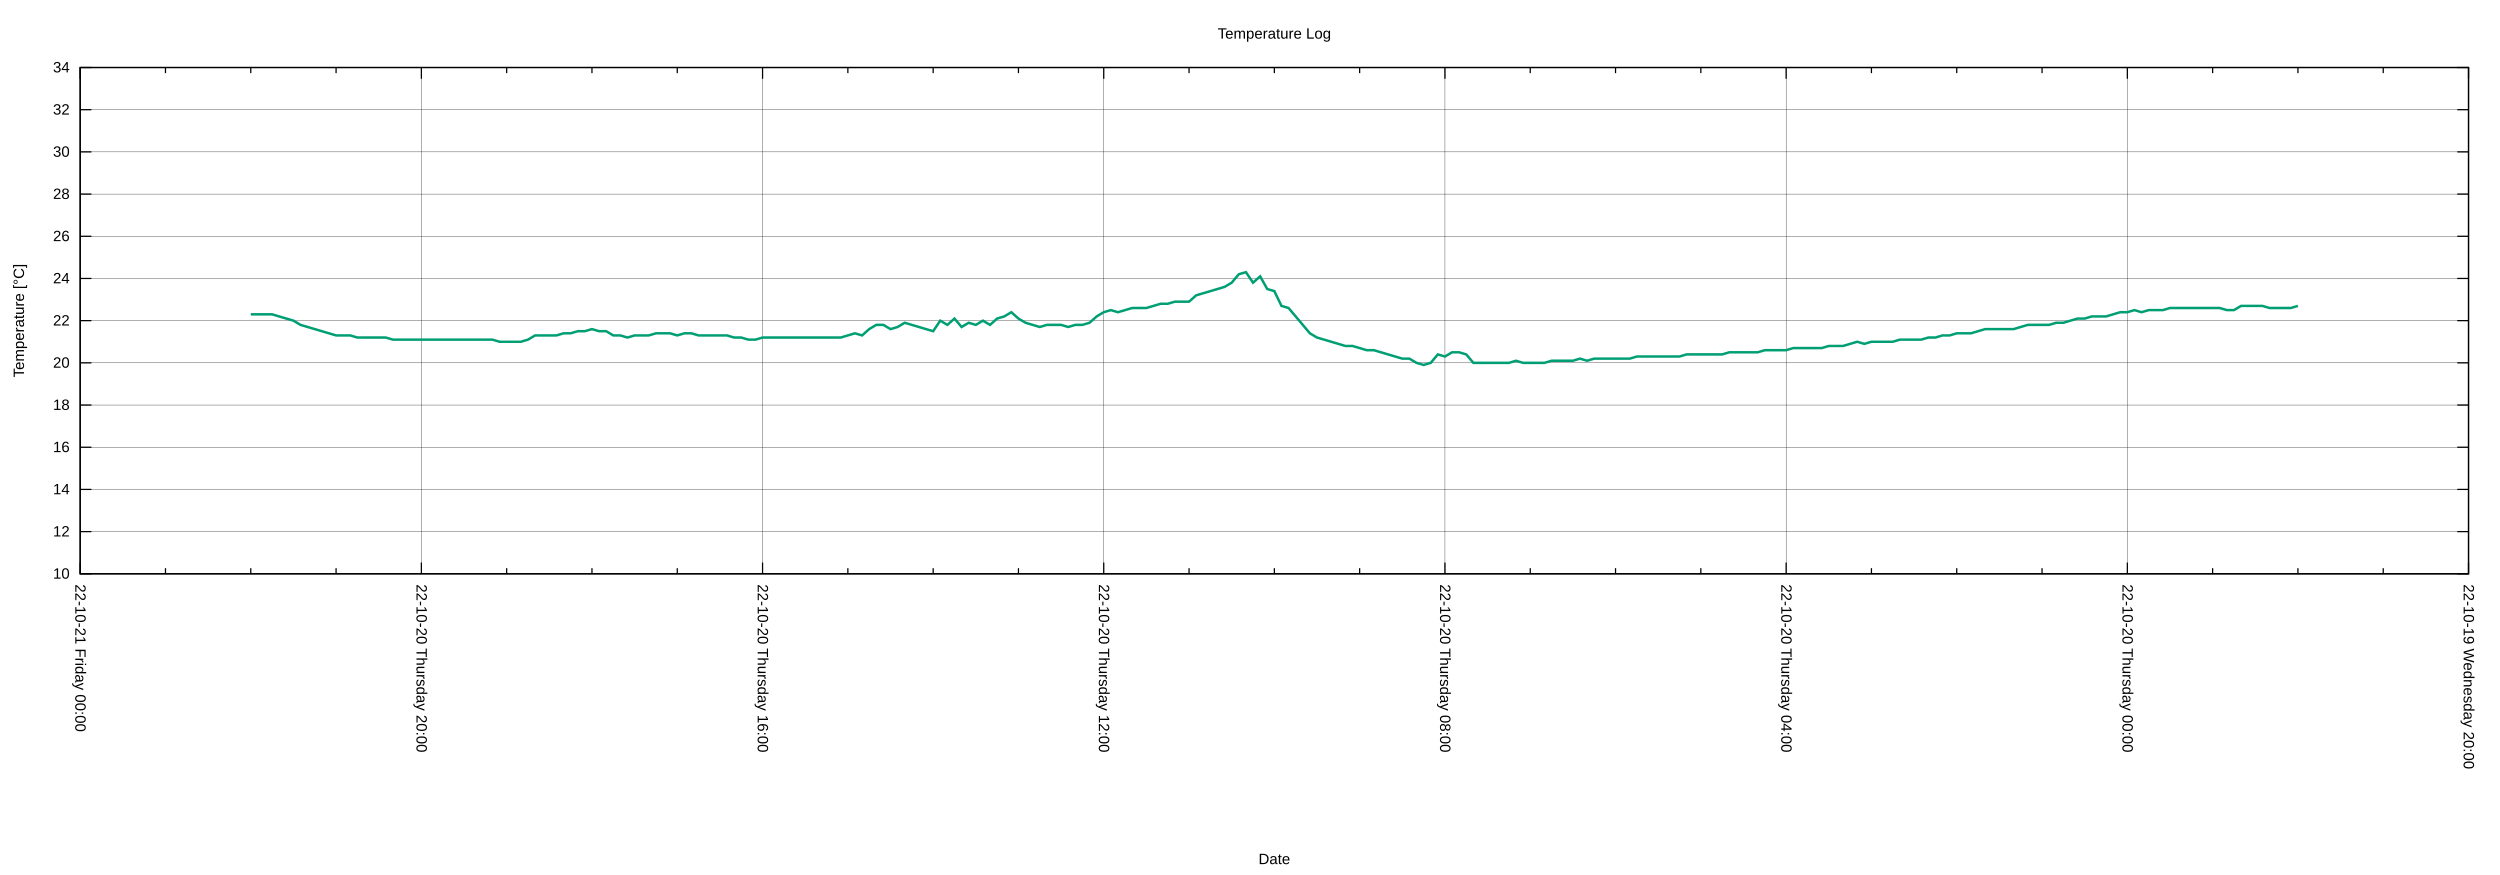
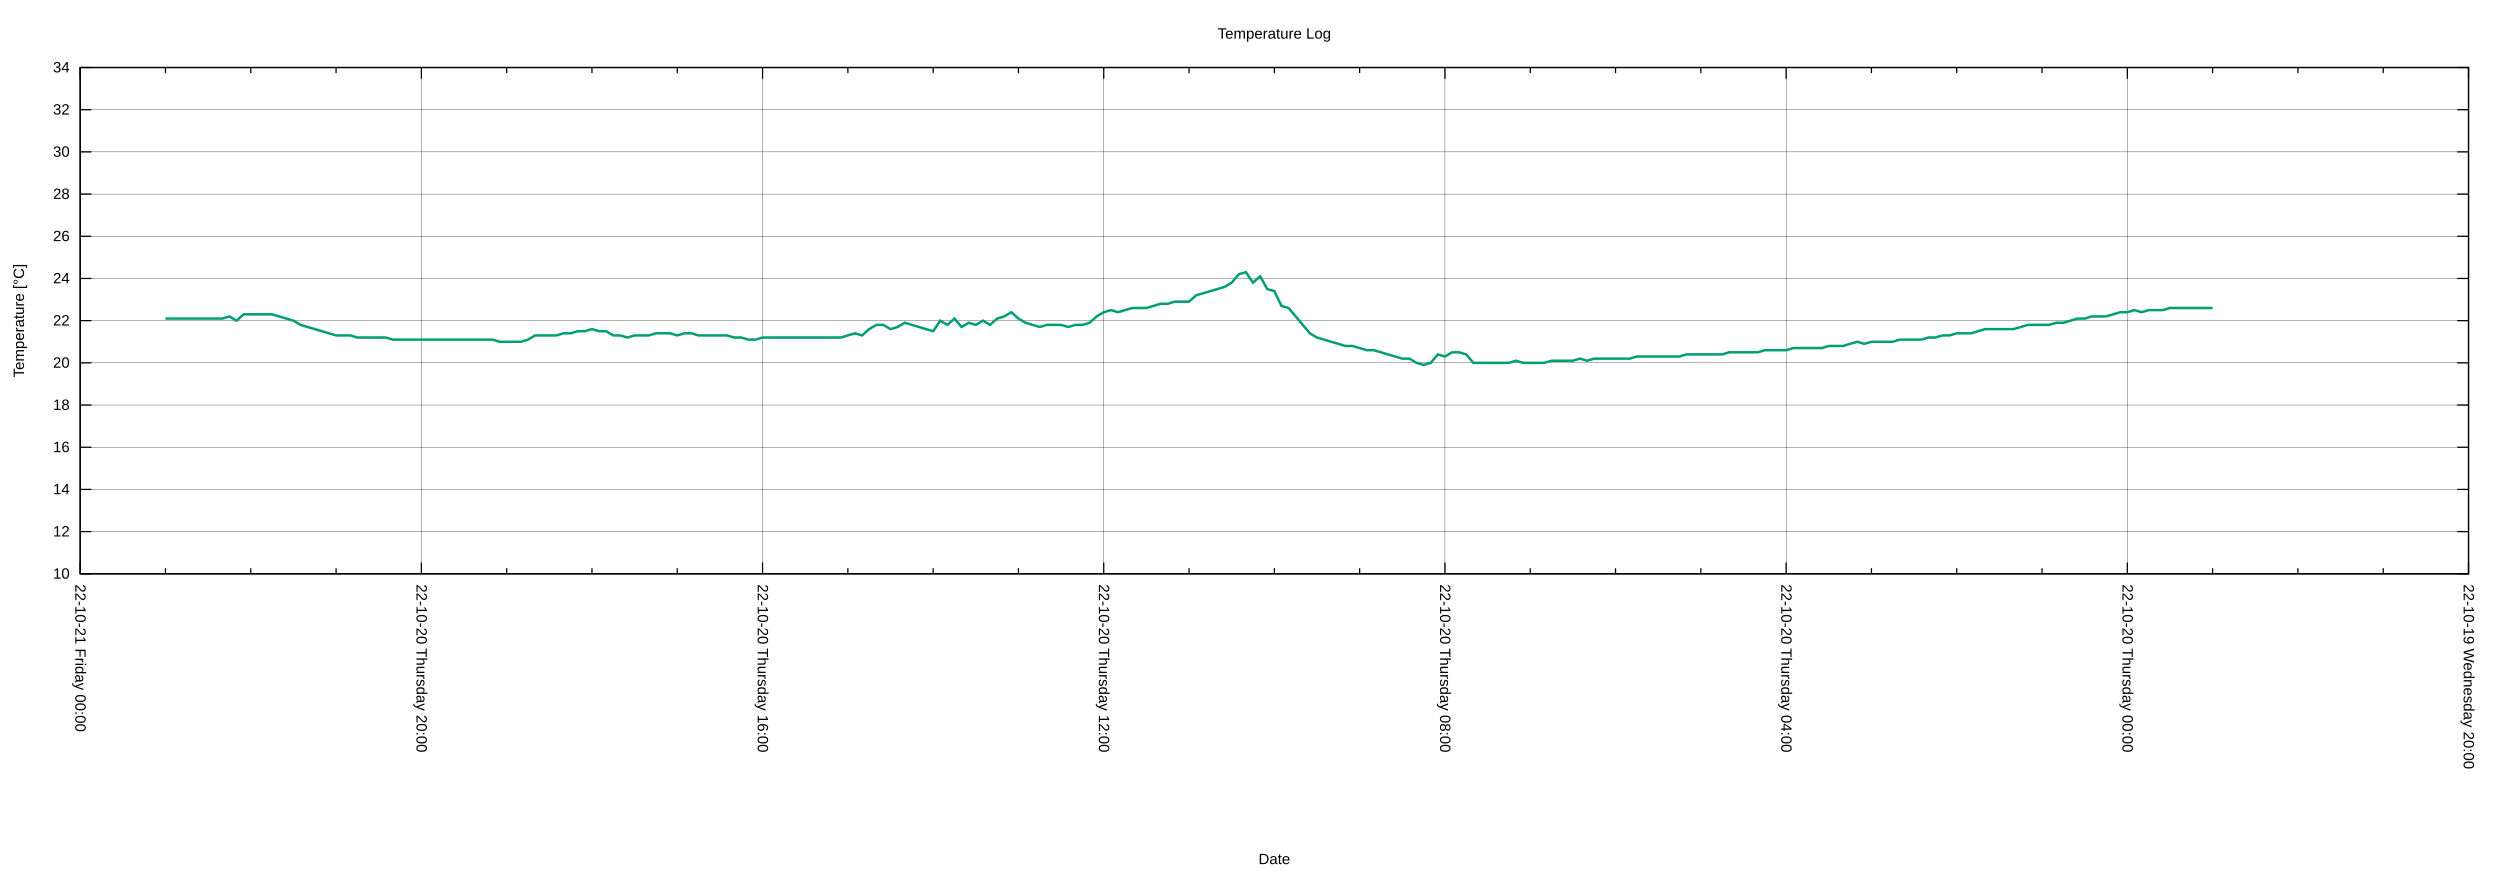
<svg xmlns="http://www.w3.org/2000/svg" xmlns:xlink="http://www.w3.org/1999/xlink" width="2000" height="700" viewBox="0 0 2000 700">
  <g id="gnuplot_canvas">
    <rect x="0" y="0" width="2000" height="700" fill="none" />
    <defs>
      <circle id="gpDot" r="0.5" stroke-width="0.5" stroke="currentColor" />
      <path id="gpPt0" stroke-width="0.222" stroke="currentColor" d="M-1,0 h2 M0,-1 v2" />
      <path id="gpPt1" stroke-width="0.222" stroke="currentColor" d="M-1,-1 L1,1 M1,-1 L-1,1" />
      <path id="gpPt2" stroke-width="0.222" stroke="currentColor" d="M-1,0 L1,0 M0,-1 L0,1 M-1,-1 L1,1 M-1,1 L1,-1" />
      <rect id="gpPt3" stroke-width="0.222" stroke="currentColor" x="-1" y="-1" width="2" height="2" />
      <rect id="gpPt4" stroke-width="0.222" stroke="currentColor" fill="currentColor" x="-1" y="-1" width="2" height="2" />
      <circle id="gpPt5" stroke-width="0.222" stroke="currentColor" cx="0" cy="0" r="1" />
      <use xlink:href="#gpPt5" id="gpPt6" fill="currentColor" stroke="none" />
      <path id="gpPt7" stroke-width="0.222" stroke="currentColor" d="M0,-1.33 L-1.33,0.67 L1.33,0.67 z" />
      <use xlink:href="#gpPt7" id="gpPt8" fill="currentColor" stroke="none" />
      <use xlink:href="#gpPt7" id="gpPt9" stroke="currentColor" transform="rotate(180)" />
      <use xlink:href="#gpPt9" id="gpPt10" fill="currentColor" stroke="none" />
      <use xlink:href="#gpPt3" id="gpPt11" stroke="currentColor" transform="rotate(45)" />
      <use xlink:href="#gpPt11" id="gpPt12" fill="currentColor" stroke="none" />
      <path id="gpPt13" stroke-width="0.222" stroke="currentColor" d="M0,1.330 L1.265,0.411 L0.782,-1.067 L-0.782,-1.076 L-1.265,0.411 z" />
      <use xlink:href="#gpPt13" id="gpPt14" fill="currentColor" stroke="none" />
      <filter id="textbox" filterUnits="objectBoundingBox" x="0" y="0" height="1" width="1">
        <feFlood flood-color="white" flood-opacity="1" result="bgnd" />
        <feComposite in="SourceGraphic" in2="bgnd" operator="atop" />
      </filter>
      <filter id="greybox" filterUnits="objectBoundingBox" x="0" y="0" height="1" width="1">
        <feFlood flood-color="lightgrey" flood-opacity="1" result="grey" />
        <feComposite in="SourceGraphic" in2="grey" operator="atop" />
      </filter>
    </defs>
    <g fill="none" color="white" stroke="currentColor" stroke-width="1.00" stroke-linecap="butt" stroke-linejoin="miter">
</g>
    <g fill="none" color="black" stroke="currentColor" stroke-width="1.00" stroke-linecap="butt" stroke-linejoin="miter">
</g>
    <g fill="none" color="black" stroke="black" stroke-width="0.25" stroke-linecap="butt" stroke-linejoin="miter">
</g>
    <g fill="none" color="black" stroke="currentColor" stroke-width="0.25" stroke-linecap="butt" stroke-linejoin="miter">
      <path stroke="black" class="gridline" d="M64.14,459.04 L1974.82,459.04  " />
    </g>
    <g fill="none" color="black" stroke="black" stroke-width="1.00" stroke-linecap="butt" stroke-linejoin="miter">
</g>
    <g fill="none" color="black" stroke="currentColor" stroke-width="1.00" stroke-linecap="butt" stroke-linejoin="miter">
      <path stroke="black" d="M64.14,459.04 L73.14,459.04 M1974.82,459.04 L1965.82,459.04  " />
      <g transform="translate(55.75,462.94)" stroke="none" fill="black" font-family="Arial" font-size="12.00" text-anchor="end">
        <text>
          <tspan font-family="Arial"> 10</tspan>
        </text>
      </g>
    </g>
    <g fill="none" color="black" stroke="currentColor" stroke-width="1.00" stroke-linecap="butt" stroke-linejoin="miter">
</g>
    <g fill="none" color="black" stroke="black" stroke-width="0.25" stroke-linecap="butt" stroke-linejoin="miter">
</g>
    <g fill="none" color="black" stroke="currentColor" stroke-width="0.25" stroke-linecap="butt" stroke-linejoin="miter">
      <path stroke="black" class="gridline" d="M64.14,425.29 L1974.82,425.29  " />
    </g>
    <g fill="none" color="black" stroke="black" stroke-width="1.00" stroke-linecap="butt" stroke-linejoin="miter">
</g>
    <g fill="none" color="black" stroke="currentColor" stroke-width="1.00" stroke-linecap="butt" stroke-linejoin="miter">
      <path stroke="black" d="M64.14,425.29 L73.14,425.29 M1974.82,425.29 L1965.82,425.29  " />
      <g transform="translate(55.75,429.19)" stroke="none" fill="black" font-family="Arial" font-size="12.00" text-anchor="end">
        <text>
          <tspan font-family="Arial"> 12</tspan>
        </text>
      </g>
    </g>
    <g fill="none" color="black" stroke="currentColor" stroke-width="1.00" stroke-linecap="butt" stroke-linejoin="miter">
</g>
    <g fill="none" color="black" stroke="black" stroke-width="0.25" stroke-linecap="butt" stroke-linejoin="miter">
</g>
    <g fill="none" color="black" stroke="currentColor" stroke-width="0.25" stroke-linecap="butt" stroke-linejoin="miter">
      <path stroke="black" class="gridline" d="M64.14,391.53 L1974.82,391.53  " />
    </g>
    <g fill="none" color="black" stroke="black" stroke-width="1.00" stroke-linecap="butt" stroke-linejoin="miter">
</g>
    <g fill="none" color="black" stroke="currentColor" stroke-width="1.00" stroke-linecap="butt" stroke-linejoin="miter">
      <path stroke="black" d="M64.14,391.53 L73.14,391.53 M1974.82,391.53 L1965.82,391.53  " />
      <g transform="translate(55.75,395.43)" stroke="none" fill="black" font-family="Arial" font-size="12.00" text-anchor="end">
        <text>
          <tspan font-family="Arial"> 14</tspan>
        </text>
      </g>
    </g>
    <g fill="none" color="black" stroke="currentColor" stroke-width="1.00" stroke-linecap="butt" stroke-linejoin="miter">
</g>
    <g fill="none" color="black" stroke="black" stroke-width="0.25" stroke-linecap="butt" stroke-linejoin="miter">
</g>
    <g fill="none" color="black" stroke="currentColor" stroke-width="0.25" stroke-linecap="butt" stroke-linejoin="miter">
      <path stroke="black" class="gridline" d="M64.14,357.78 L1974.82,357.78  " />
    </g>
    <g fill="none" color="black" stroke="black" stroke-width="1.00" stroke-linecap="butt" stroke-linejoin="miter">
</g>
    <g fill="none" color="black" stroke="currentColor" stroke-width="1.00" stroke-linecap="butt" stroke-linejoin="miter">
      <path stroke="black" d="M64.14,357.78 L73.14,357.78 M1974.82,357.78 L1965.82,357.78  " />
      <g transform="translate(55.75,361.68)" stroke="none" fill="black" font-family="Arial" font-size="12.00" text-anchor="end">
        <text>
          <tspan font-family="Arial"> 16</tspan>
        </text>
      </g>
    </g>
    <g fill="none" color="black" stroke="currentColor" stroke-width="1.00" stroke-linecap="butt" stroke-linejoin="miter">
</g>
    <g fill="none" color="black" stroke="black" stroke-width="0.25" stroke-linecap="butt" stroke-linejoin="miter">
</g>
    <g fill="none" color="black" stroke="currentColor" stroke-width="0.25" stroke-linecap="butt" stroke-linejoin="miter">
      <path stroke="black" class="gridline" d="M64.14,324.03 L1974.82,324.03  " />
    </g>
    <g fill="none" color="black" stroke="black" stroke-width="1.00" stroke-linecap="butt" stroke-linejoin="miter">
</g>
    <g fill="none" color="black" stroke="currentColor" stroke-width="1.00" stroke-linecap="butt" stroke-linejoin="miter">
      <path stroke="black" d="M64.14,324.03 L73.14,324.03 M1974.82,324.03 L1965.82,324.03  " />
      <g transform="translate(55.75,327.93)" stroke="none" fill="black" font-family="Arial" font-size="12.00" text-anchor="end">
        <text>
          <tspan font-family="Arial"> 18</tspan>
        </text>
      </g>
    </g>
    <g fill="none" color="black" stroke="currentColor" stroke-width="1.00" stroke-linecap="butt" stroke-linejoin="miter">
</g>
    <g fill="none" color="black" stroke="black" stroke-width="0.25" stroke-linecap="butt" stroke-linejoin="miter">
</g>
    <g fill="none" color="black" stroke="currentColor" stroke-width="0.25" stroke-linecap="butt" stroke-linejoin="miter">
      <path stroke="black" class="gridline" d="M64.14,290.28 L1974.82,290.28  " />
    </g>
    <g fill="none" color="black" stroke="black" stroke-width="1.00" stroke-linecap="butt" stroke-linejoin="miter">
</g>
    <g fill="none" color="black" stroke="currentColor" stroke-width="1.00" stroke-linecap="butt" stroke-linejoin="miter">
      <path stroke="black" d="M64.14,290.28 L73.14,290.28 M1974.82,290.28 L1965.82,290.28  " />
      <g transform="translate(55.75,294.18)" stroke="none" fill="black" font-family="Arial" font-size="12.00" text-anchor="end">
        <text>
          <tspan font-family="Arial"> 20</tspan>
        </text>
      </g>
    </g>
    <g fill="none" color="black" stroke="currentColor" stroke-width="1.00" stroke-linecap="butt" stroke-linejoin="miter">
</g>
    <g fill="none" color="black" stroke="black" stroke-width="0.25" stroke-linecap="butt" stroke-linejoin="miter">
</g>
    <g fill="none" color="black" stroke="currentColor" stroke-width="0.25" stroke-linecap="butt" stroke-linejoin="miter">
      <path stroke="black" class="gridline" d="M64.14,256.52 L1974.82,256.52  " />
    </g>
    <g fill="none" color="black" stroke="black" stroke-width="1.00" stroke-linecap="butt" stroke-linejoin="miter">
</g>
    <g fill="none" color="black" stroke="currentColor" stroke-width="1.00" stroke-linecap="butt" stroke-linejoin="miter">
      <path stroke="black" d="M64.14,256.52 L73.14,256.52 M1974.82,256.52 L1965.82,256.52  " />
      <g transform="translate(55.75,260.42)" stroke="none" fill="black" font-family="Arial" font-size="12.00" text-anchor="end">
        <text>
          <tspan font-family="Arial"> 22</tspan>
        </text>
      </g>
    </g>
    <g fill="none" color="black" stroke="currentColor" stroke-width="1.00" stroke-linecap="butt" stroke-linejoin="miter">
</g>
    <g fill="none" color="black" stroke="black" stroke-width="0.25" stroke-linecap="butt" stroke-linejoin="miter">
</g>
    <g fill="none" color="black" stroke="currentColor" stroke-width="0.25" stroke-linecap="butt" stroke-linejoin="miter">
      <path stroke="black" class="gridline" d="M64.14,222.77 L1974.82,222.77  " />
    </g>
    <g fill="none" color="black" stroke="black" stroke-width="1.00" stroke-linecap="butt" stroke-linejoin="miter">
</g>
    <g fill="none" color="black" stroke="currentColor" stroke-width="1.00" stroke-linecap="butt" stroke-linejoin="miter">
      <path stroke="black" d="M64.14,222.77 L73.14,222.77 M1974.82,222.77 L1965.82,222.77  " />
      <g transform="translate(55.75,226.67)" stroke="none" fill="black" font-family="Arial" font-size="12.00" text-anchor="end">
        <text>
          <tspan font-family="Arial"> 24</tspan>
        </text>
      </g>
    </g>
    <g fill="none" color="black" stroke="currentColor" stroke-width="1.00" stroke-linecap="butt" stroke-linejoin="miter">
</g>
    <g fill="none" color="black" stroke="black" stroke-width="0.25" stroke-linecap="butt" stroke-linejoin="miter">
</g>
    <g fill="none" color="black" stroke="currentColor" stroke-width="0.25" stroke-linecap="butt" stroke-linejoin="miter">
      <path stroke="black" class="gridline" d="M64.14,189.02 L1974.82,189.02  " />
    </g>
    <g fill="none" color="black" stroke="black" stroke-width="1.00" stroke-linecap="butt" stroke-linejoin="miter">
</g>
    <g fill="none" color="black" stroke="currentColor" stroke-width="1.00" stroke-linecap="butt" stroke-linejoin="miter">
      <path stroke="black" d="M64.14,189.02 L73.14,189.02 M1974.82,189.02 L1965.82,189.02  " />
      <g transform="translate(55.75,192.92)" stroke="none" fill="black" font-family="Arial" font-size="12.00" text-anchor="end">
        <text>
          <tspan font-family="Arial"> 26</tspan>
        </text>
      </g>
    </g>
    <g fill="none" color="black" stroke="currentColor" stroke-width="1.00" stroke-linecap="butt" stroke-linejoin="miter">
</g>
    <g fill="none" color="black" stroke="black" stroke-width="0.25" stroke-linecap="butt" stroke-linejoin="miter">
</g>
    <g fill="none" color="black" stroke="currentColor" stroke-width="0.25" stroke-linecap="butt" stroke-linejoin="miter">
      <path stroke="black" class="gridline" d="M64.14,155.27 L1974.82,155.27  " />
    </g>
    <g fill="none" color="black" stroke="black" stroke-width="1.00" stroke-linecap="butt" stroke-linejoin="miter">
</g>
    <g fill="none" color="black" stroke="currentColor" stroke-width="1.00" stroke-linecap="butt" stroke-linejoin="miter">
      <path stroke="black" d="M64.14,155.27 L73.14,155.27 M1974.82,155.27 L1965.82,155.27  " />
      <g transform="translate(55.75,159.17)" stroke="none" fill="black" font-family="Arial" font-size="12.00" text-anchor="end">
        <text>
          <tspan font-family="Arial"> 28</tspan>
        </text>
      </g>
    </g>
    <g fill="none" color="black" stroke="currentColor" stroke-width="1.00" stroke-linecap="butt" stroke-linejoin="miter">
</g>
    <g fill="none" color="black" stroke="black" stroke-width="0.25" stroke-linecap="butt" stroke-linejoin="miter">
</g>
    <g fill="none" color="black" stroke="currentColor" stroke-width="0.25" stroke-linecap="butt" stroke-linejoin="miter">
      <path stroke="black" class="gridline" d="M64.14,121.51 L1974.82,121.51  " />
    </g>
    <g fill="none" color="black" stroke="black" stroke-width="1.00" stroke-linecap="butt" stroke-linejoin="miter">
</g>
    <g fill="none" color="black" stroke="currentColor" stroke-width="1.00" stroke-linecap="butt" stroke-linejoin="miter">
      <path stroke="black" d="M64.14,121.51 L73.14,121.51 M1974.82,121.51 L1965.82,121.51  " />
      <g transform="translate(55.75,125.41)" stroke="none" fill="black" font-family="Arial" font-size="12.00" text-anchor="end">
        <text>
          <tspan font-family="Arial"> 30</tspan>
        </text>
      </g>
    </g>
    <g fill="none" color="black" stroke="currentColor" stroke-width="1.00" stroke-linecap="butt" stroke-linejoin="miter">
</g>
    <g fill="none" color="black" stroke="black" stroke-width="0.25" stroke-linecap="butt" stroke-linejoin="miter">
</g>
    <g fill="none" color="black" stroke="currentColor" stroke-width="0.25" stroke-linecap="butt" stroke-linejoin="miter">
      <path stroke="black" class="gridline" d="M64.14,87.76 L1974.82,87.76  " />
    </g>
    <g fill="none" color="black" stroke="black" stroke-width="1.00" stroke-linecap="butt" stroke-linejoin="miter">
</g>
    <g fill="none" color="black" stroke="currentColor" stroke-width="1.00" stroke-linecap="butt" stroke-linejoin="miter">
      <path stroke="black" d="M64.14,87.76 L73.14,87.76 M1974.82,87.76 L1965.82,87.76  " />
      <g transform="translate(55.75,91.66)" stroke="none" fill="black" font-family="Arial" font-size="12.00" text-anchor="end">
        <text>
          <tspan font-family="Arial"> 32</tspan>
        </text>
      </g>
    </g>
    <g fill="none" color="black" stroke="currentColor" stroke-width="1.00" stroke-linecap="butt" stroke-linejoin="miter">
</g>
    <g fill="none" color="black" stroke="black" stroke-width="0.25" stroke-linecap="butt" stroke-linejoin="miter">
</g>
    <g fill="none" color="black" stroke="currentColor" stroke-width="0.25" stroke-linecap="butt" stroke-linejoin="miter">
      <path stroke="black" class="gridline" d="M64.14,54.01 L1974.82,54.01  " />
    </g>
    <g fill="none" color="black" stroke="black" stroke-width="1.00" stroke-linecap="butt" stroke-linejoin="miter">
</g>
    <g fill="none" color="black" stroke="currentColor" stroke-width="1.00" stroke-linecap="butt" stroke-linejoin="miter">
      <path stroke="black" d="M64.14,54.01 L73.14,54.01 M1974.82,54.01 L1965.82,54.01  " />
      <g transform="translate(55.75,57.91)" stroke="none" fill="black" font-family="Arial" font-size="12.00" text-anchor="end">
        <text>
          <tspan font-family="Arial"> 34</tspan>
        </text>
      </g>
    </g>
    <g fill="none" color="black" stroke="currentColor" stroke-width="1.00" stroke-linecap="butt" stroke-linejoin="miter">
</g>
    <g fill="none" color="black" stroke="black" stroke-width="0.25" stroke-linecap="butt" stroke-linejoin="miter">
</g>
    <g fill="none" color="black" stroke="currentColor" stroke-width="0.25" stroke-linecap="butt" stroke-linejoin="miter">
      <path stroke="black" class="gridline" d="M1974.82,459.04 L1974.82,54.01  " />
    </g>
    <g fill="none" color="black" stroke="black" stroke-width="1.00" stroke-linecap="butt" stroke-linejoin="miter">
</g>
    <g fill="none" color="black" stroke="currentColor" stroke-width="1.00" stroke-linecap="butt" stroke-linejoin="miter">
      <path stroke="black" d="M1974.82,459.04 L1974.82,450.04 M1974.82,54.01 L1974.82,63.01  " />
      <g transform="translate(1970.92,467.43) rotate(90)" stroke="none" fill="black" font-family="Arial" font-size="12.00" text-anchor="start">
        <text>
          <tspan font-family="Arial">22-10-19 Wednesday 20:00</tspan>
        </text>
      </g>
    </g>
    <g fill="none" color="black" stroke="currentColor" stroke-width="1.00" stroke-linecap="butt" stroke-linejoin="miter">
      <path stroke="black" d="M1906.58,459.04 L1906.58,454.54 M1906.58,54.01 L1906.58,58.51 M1838.34,459.04 L1838.34,454.54 M1838.34,54.01 L1838.34,58.51   M1770.10,459.04 L1770.10,454.54 M1770.10,54.01 L1770.10,58.51  " />
    </g>
    <g fill="none" color="black" stroke="black" stroke-width="0.25" stroke-linecap="butt" stroke-linejoin="miter">
</g>
    <g fill="none" color="black" stroke="currentColor" stroke-width="0.25" stroke-linecap="butt" stroke-linejoin="miter">
      <path stroke="black" class="gridline" d="M1701.87,459.04 L1701.87,54.01  " />
    </g>
    <g fill="none" color="black" stroke="black" stroke-width="1.00" stroke-linecap="butt" stroke-linejoin="miter">
</g>
    <g fill="none" color="black" stroke="currentColor" stroke-width="1.00" stroke-linecap="butt" stroke-linejoin="miter">
      <path stroke="black" d="M1701.87,459.04 L1701.87,450.04 M1701.87,54.01 L1701.87,63.01  " />
      <g transform="translate(1697.97,467.43) rotate(90)" stroke="none" fill="black" font-family="Arial" font-size="12.00" text-anchor="start">
        <text>
          <tspan font-family="Arial">22-10-20 Thursday 00:00</tspan>
        </text>
      </g>
    </g>
    <g fill="none" color="black" stroke="currentColor" stroke-width="1.00" stroke-linecap="butt" stroke-linejoin="miter">
      <path stroke="black" d="M1633.63,459.04 L1633.63,454.54 M1633.63,54.01 L1633.63,58.51 M1565.39,459.04 L1565.39,454.54 M1565.39,54.01 L1565.39,58.51   M1497.15,459.04 L1497.15,454.54 M1497.15,54.01 L1497.15,58.51  " />
    </g>
    <g fill="none" color="black" stroke="black" stroke-width="0.25" stroke-linecap="butt" stroke-linejoin="miter">
</g>
    <g fill="none" color="black" stroke="currentColor" stroke-width="0.25" stroke-linecap="butt" stroke-linejoin="miter">
      <path stroke="black" class="gridline" d="M1428.91,459.04 L1428.91,54.01  " />
    </g>
    <g fill="none" color="black" stroke="black" stroke-width="1.00" stroke-linecap="butt" stroke-linejoin="miter">
</g>
    <g fill="none" color="black" stroke="currentColor" stroke-width="1.00" stroke-linecap="butt" stroke-linejoin="miter">
      <path stroke="black" d="M1428.91,459.04 L1428.91,450.04 M1428.91,54.01 L1428.91,63.01  " />
      <g transform="translate(1425.01,467.43) rotate(90)" stroke="none" fill="black" font-family="Arial" font-size="12.00" text-anchor="start">
        <text>
          <tspan font-family="Arial">22-10-20 Thursday 04:00</tspan>
        </text>
      </g>
    </g>
    <g fill="none" color="black" stroke="currentColor" stroke-width="1.00" stroke-linecap="butt" stroke-linejoin="miter">
      <path stroke="black" d="M1360.67,459.04 L1360.67,454.54 M1360.67,54.01 L1360.67,58.51 M1292.43,459.04 L1292.43,454.54 M1292.43,54.01 L1292.43,58.51   M1224.20,459.04 L1224.20,454.54 M1224.20,54.01 L1224.20,58.51  " />
    </g>
    <g fill="none" color="black" stroke="black" stroke-width="0.25" stroke-linecap="butt" stroke-linejoin="miter">
</g>
    <g fill="none" color="black" stroke="currentColor" stroke-width="0.25" stroke-linecap="butt" stroke-linejoin="miter">
      <path stroke="black" class="gridline" d="M1155.96,459.04 L1155.96,54.01  " />
    </g>
    <g fill="none" color="black" stroke="black" stroke-width="1.00" stroke-linecap="butt" stroke-linejoin="miter">
</g>
    <g fill="none" color="black" stroke="currentColor" stroke-width="1.00" stroke-linecap="butt" stroke-linejoin="miter">
      <path stroke="black" d="M1155.96,459.04 L1155.96,450.04 M1155.96,54.01 L1155.96,63.01  " />
      <g transform="translate(1152.06,467.43) rotate(90)" stroke="none" fill="black" font-family="Arial" font-size="12.00" text-anchor="start">
        <text>
          <tspan font-family="Arial">22-10-20 Thursday 08:00</tspan>
        </text>
      </g>
    </g>
    <g fill="none" color="black" stroke="currentColor" stroke-width="1.00" stroke-linecap="butt" stroke-linejoin="miter">
      <path stroke="black" d="M1087.72,459.04 L1087.72,454.54 M1087.72,54.01 L1087.72,58.51 M1019.48,459.04 L1019.48,454.54 M1019.48,54.01 L1019.48,58.51   M951.24,459.04 L951.24,454.54 M951.24,54.01 L951.24,58.51  " />
    </g>
    <g fill="none" color="black" stroke="black" stroke-width="0.25" stroke-linecap="butt" stroke-linejoin="miter">
</g>
    <g fill="none" color="black" stroke="currentColor" stroke-width="0.25" stroke-linecap="butt" stroke-linejoin="miter">
      <path stroke="black" class="gridline" d="M883.00,459.04 L883.00,54.01  " />
    </g>
    <g fill="none" color="black" stroke="black" stroke-width="1.00" stroke-linecap="butt" stroke-linejoin="miter">
</g>
    <g fill="none" color="black" stroke="currentColor" stroke-width="1.00" stroke-linecap="butt" stroke-linejoin="miter">
      <path stroke="black" d="M883.00,459.04 L883.00,450.04 M883.00,54.01 L883.00,63.01  " />
      <g transform="translate(879.10,467.43) rotate(90)" stroke="none" fill="black" font-family="Arial" font-size="12.00" text-anchor="start">
        <text>
          <tspan font-family="Arial">22-10-20 Thursday 12:00</tspan>
        </text>
      </g>
    </g>
    <g fill="none" color="black" stroke="currentColor" stroke-width="1.00" stroke-linecap="butt" stroke-linejoin="miter">
      <path stroke="black" d="M814.76,459.04 L814.76,454.54 M814.76,54.01 L814.76,58.51 M746.53,459.04 L746.53,454.54 M746.53,54.01 L746.53,58.51   M678.29,459.04 L678.29,454.54 M678.29,54.01 L678.29,58.51  " />
    </g>
    <g fill="none" color="black" stroke="black" stroke-width="0.25" stroke-linecap="butt" stroke-linejoin="miter">
</g>
    <g fill="none" color="black" stroke="currentColor" stroke-width="0.25" stroke-linecap="butt" stroke-linejoin="miter">
      <path stroke="black" class="gridline" d="M610.05,459.04 L610.05,54.01  " />
    </g>
    <g fill="none" color="black" stroke="black" stroke-width="1.00" stroke-linecap="butt" stroke-linejoin="miter">
</g>
    <g fill="none" color="black" stroke="currentColor" stroke-width="1.00" stroke-linecap="butt" stroke-linejoin="miter">
      <path stroke="black" d="M610.05,459.04 L610.05,450.04 M610.05,54.01 L610.05,63.01  " />
      <g transform="translate(606.15,467.43) rotate(90)" stroke="none" fill="black" font-family="Arial" font-size="12.00" text-anchor="start">
        <text>
          <tspan font-family="Arial">22-10-20 Thursday 16:00</tspan>
        </text>
      </g>
    </g>
    <g fill="none" color="black" stroke="currentColor" stroke-width="1.00" stroke-linecap="butt" stroke-linejoin="miter">
      <path stroke="black" d="M541.81,459.04 L541.81,454.54 M541.81,54.01 L541.81,58.51 M473.57,459.04 L473.57,454.54 M473.57,54.01 L473.57,58.51   M405.33,459.04 L405.33,454.54 M405.33,54.01 L405.33,58.51  " />
    </g>
    <g fill="none" color="black" stroke="black" stroke-width="0.25" stroke-linecap="butt" stroke-linejoin="miter">
</g>
    <g fill="none" color="black" stroke="currentColor" stroke-width="0.25" stroke-linecap="butt" stroke-linejoin="miter">
      <path stroke="black" class="gridline" d="M337.09,459.04 L337.09,54.01  " />
    </g>
    <g fill="none" color="black" stroke="black" stroke-width="1.00" stroke-linecap="butt" stroke-linejoin="miter">
</g>
    <g fill="none" color="black" stroke="currentColor" stroke-width="1.00" stroke-linecap="butt" stroke-linejoin="miter">
      <path stroke="black" d="M337.09,459.04 L337.09,450.04 M337.09,54.01 L337.09,63.01  " />
      <g transform="translate(333.19,467.43) rotate(90)" stroke="none" fill="black" font-family="Arial" font-size="12.00" text-anchor="start">
        <text>
          <tspan font-family="Arial">22-10-20 Thursday 20:00</tspan>
        </text>
      </g>
    </g>
    <g fill="none" color="black" stroke="currentColor" stroke-width="1.00" stroke-linecap="butt" stroke-linejoin="miter">
      <path stroke="black" d="M268.86,459.04 L268.86,454.54 M268.86,54.01 L268.86,58.51 M200.62,459.04 L200.62,454.54 M200.62,54.01 L200.62,58.51   M132.38,459.04 L132.38,454.54 M132.38,54.01 L132.38,58.51  " />
    </g>
    <g fill="none" color="black" stroke="black" stroke-width="0.25" stroke-linecap="butt" stroke-linejoin="miter">
</g>
    <g fill="none" color="black" stroke="currentColor" stroke-width="0.25" stroke-linecap="butt" stroke-linejoin="miter">
      <path stroke="black" class="gridline" d="M64.14,459.04 L64.14,54.01  " />
    </g>
    <g fill="none" color="black" stroke="black" stroke-width="1.00" stroke-linecap="butt" stroke-linejoin="miter">
</g>
    <g fill="none" color="black" stroke="currentColor" stroke-width="1.00" stroke-linecap="butt" stroke-linejoin="miter">
      <path stroke="black" d="M64.14,459.04 L64.14,450.04 M64.14,54.01 L64.14,63.01  " />
      <g transform="translate(60.24,467.43) rotate(90)" stroke="none" fill="black" font-family="Arial" font-size="12.00" text-anchor="start">
        <text>
          <tspan font-family="Arial">22-10-21 Friday 00:00</tspan>
        </text>
      </g>
    </g>
    <g fill="none" color="black" stroke="currentColor" stroke-width="1.00" stroke-linecap="butt" stroke-linejoin="miter">
</g>
    <g fill="none" color="black" stroke="currentColor" stroke-width="1.00" stroke-linecap="butt" stroke-linejoin="miter">
      <path stroke="black" d="M64.14,54.01 L64.14,459.04 L1974.82,459.04 L1974.82,54.01 L64.14,54.01 Z  " />
    </g>
    <g fill="none" color="black" stroke="currentColor" stroke-width="1.00" stroke-linecap="butt" stroke-linejoin="miter">
      <g transform="translate(19.18,256.53) rotate(270)" stroke="none" fill="black" font-family="Arial" font-size="12.00" text-anchor="middle">
        <text>
          <tspan font-family="Arial">Temperature [°C]</tspan>
        </text>
      </g>
    </g>
    <g fill="none" color="black" stroke="currentColor" stroke-width="1.00" stroke-linecap="butt" stroke-linejoin="miter">
      <g transform="translate(1019.48,691.30)" stroke="none" fill="black" font-family="Arial" font-size="12.00" text-anchor="middle">
        <text>
          <tspan font-family="Arial">Date</tspan>
        </text>
      </g>
    </g>
    <g fill="none" color="black" stroke="currentColor" stroke-width="1.00" stroke-linecap="butt" stroke-linejoin="miter">
</g>
    <g id="gnuplot_plot_1">
      <g fill="none" color="white" stroke="currentColor" stroke-width="2.00" stroke-linecap="butt" stroke-linejoin="miter">
</g>
      <g fill="none" color="black" stroke="currentColor" stroke-width="2.00" stroke-linecap="butt" stroke-linejoin="miter">
-         <path stroke="rgb(  0, 158, 115)" d="M200.62,251.46 L206.30,251.46 L211.99,251.46 L217.68,251.46 L223.36,253.15 L229.05,254.84 L234.74,256.52 L240.42,259.90   L246.11,261.59 L251.80,263.28 L257.48,264.96 L263.17,266.65 L268.86,268.34 L274.54,268.34 L280.23,268.34 L285.92,270.03   L291.60,270.03 L297.29,270.03 L302.98,270.03 L308.66,270.03 L314.35,271.71 L320.03,271.71 L325.72,271.71 L331.41,271.71   L337.09,271.71 L342.78,271.71 L348.47,271.71 L354.15,271.71 L359.84,271.71 L365.53,271.71 L371.21,271.71 L376.90,271.71   L382.59,271.71 L388.27,271.71 L393.96,271.71 L399.65,273.40 L405.33,273.40 L411.02,273.40 L416.71,273.40 L422.39,271.71   L428.08,268.34 L433.77,268.34 L439.45,268.34 L445.14,268.34 L450.83,266.65 L456.51,266.65 L462.20,264.96 L467.88,264.96   L473.57,263.28 L479.26,264.96 L484.94,264.96 L490.63,268.34 L496.32,268.34 L502.00,270.03 L507.69,268.34 L513.38,268.34   L519.06,268.34 L524.75,266.65 L530.44,266.65 L536.12,266.65 L541.81,268.34 L547.50,266.65 L553.18,266.65 L558.87,268.34   L564.56,268.34 L570.24,268.34 L575.93,268.34 L581.62,268.34 L587.30,270.03 L592.99,270.03 L598.68,271.71 L604.36,271.71   L610.05,270.03 L615.74,270.03 L621.42,270.03 L627.11,270.03 L632.79,270.03 L638.48,270.03 L644.17,270.03 L649.85,270.03   L655.54,270.03 L661.23,270.03 L666.91,270.03 L672.60,270.03 L678.29,268.34 L683.97,266.65 L689.66,268.34 L695.35,263.28   L701.03,259.90 L706.72,259.90 L712.41,263.28 L718.09,261.59 L723.78,258.21 L729.47,259.90 L735.15,261.59 L740.84,263.28   L746.53,264.96 L752.21,256.52 L757.90,259.90 L763.59,254.84 L769.27,261.59 L774.96,258.21 L780.65,259.90 L786.33,256.52   L792.02,259.90 L797.70,254.84 L803.39,253.15 L809.08,249.77 L814.76,254.84 L820.45,258.21 L826.14,259.90 L831.82,261.59   L837.51,259.90 L843.20,259.90 L848.88,259.90 L854.57,261.59 L860.26,259.90 L865.94,259.90 L871.63,258.21 L877.32,253.15   L883.00,249.77 L888.69,248.09 L894.38,249.77 L900.06,248.09 L905.75,246.40 L911.44,246.40 L917.12,246.40 L922.81,244.71   L928.50,243.02 L934.18,243.02 L939.87,241.34 L945.55,241.34 L951.24,241.34 L956.93,236.27 L962.61,234.59 L968.30,232.90   L973.99,231.21 L979.67,229.52 L985.36,226.15 L991.05,219.40 L996.73,217.71 L1002.42,226.15 L1008.11,221.08 L1013.79,231.21   L1019.48,232.90 L1025.17,244.71 L1030.85,246.40 L1036.54,253.15 L1042.23,259.90 L1047.91,266.65 L1053.60,270.03 L1059.29,271.71   L1064.97,273.40 L1070.66,275.09 L1076.35,276.78 L1082.03,276.78 L1087.72,278.46 L1093.41,280.15 L1099.09,280.15 L1104.78,281.84   L1110.46,283.53 L1116.15,285.21 L1121.84,286.90 L1127.52,286.90 L1133.21,290.28 L1138.90,291.97 L1144.58,290.28 L1150.27,283.53   L1155.96,285.21 L1161.64,281.84 L1167.33,281.84 L1173.02,283.53 L1178.70,290.28 L1184.39,290.28 L1190.08,290.28 L1195.76,290.28   L1201.45,290.28 L1207.14,290.28 L1212.82,288.59 L1218.51,290.28 L1224.20,290.28 L1229.88,290.28 L1235.57,290.28 L1241.26,288.59   L1246.94,288.59 L1252.63,288.59 L1258.32,288.59 L1264.00,286.90 L1269.69,288.59 L1275.37,286.90 L1281.06,286.90 L1286.75,286.90   L1292.43,286.90 L1298.12,286.90 L1303.81,286.90 L1309.49,285.21 L1315.18,285.21 L1320.87,285.21 L1326.55,285.21 L1332.24,285.21   L1337.93,285.21 L1343.61,285.21 L1349.30,283.53 L1354.99,283.53 L1360.67,283.53 L1366.36,283.53 L1372.05,283.53 L1377.73,283.53   L1383.42,281.84 L1389.11,281.84 L1394.79,281.84 L1400.48,281.84 L1406.17,281.84 L1411.85,280.15 L1417.54,280.15 L1423.22,280.15   L1428.91,280.15 L1434.60,278.46 L1440.28,278.46 L1445.97,278.46 L1451.66,278.46 L1457.34,278.46 L1463.03,276.78 L1468.72,276.78   L1474.40,276.78 L1480.09,275.09 L1485.78,273.40 L1491.46,275.09 L1497.15,273.40 L1502.84,273.40 L1508.52,273.40 L1514.21,273.40   L1519.90,271.71 L1525.58,271.71 L1531.27,271.71 L1536.96,271.71 L1542.64,270.03 L1548.33,270.03 L1554.02,268.34 L1559.70,268.34   L1565.39,266.65 L1571.08,266.65 L1576.76,266.65 L1582.45,264.96 L1588.13,263.28 L1593.82,263.28 L1599.51,263.28 L1605.19,263.28   L1610.88,263.28 L1616.57,261.59 L1622.25,259.90 L1627.94,259.90 L1633.63,259.90 L1639.31,259.90 L1645.00,258.21 L1650.69,258.21   L1656.37,256.52 L1662.06,254.84 L1667.75,254.84 L1673.43,253.15 L1679.12,253.15 L1684.81,253.15 L1690.49,251.46 L1696.18,249.77   L1701.87,249.77 L1707.55,248.09 L1713.24,249.77 L1718.93,248.09 L1724.61,248.09 L1730.30,248.09 L1735.99,246.40 L1741.67,246.40   L1747.36,246.40 L1753.04,246.40 L1758.73,246.40 L1764.42,246.40 L1770.10,246.40 L1775.79,246.40 L1781.48,248.09 L1787.16,248.09   L1792.85,244.71 L1798.54,244.71 L1804.22,244.71 L1809.91,244.71 L1815.60,246.40 L1821.28,246.40 L1826.97,246.40 L1832.66,246.40   L1838.34,244.71  " />
+         <path stroke="rgb(  0, 158, 115)" d="M132.38,254.84 L138.07,254.84 L143.75,254.84 L149.44,254.84 L155.12,254.84 L160.81,254.84 L166.50,254.84 L172.18,254.84   L177.87,254.84 L183.56,253.15 L189.24,256.52 L194.93,251.46 L200.62,251.46 L206.30,251.46 L211.99,251.46 L217.68,251.46   L223.36,253.15 L229.05,254.84 L234.74,256.52 L240.42,259.90 L246.11,261.59 L251.80,263.28 L257.48,264.96 L263.17,266.65   L268.86,268.34 L274.54,268.34 L280.23,268.34 L285.92,270.03 L291.60,270.03 L297.29,270.03 L302.98,270.03 L308.66,270.03   L314.35,271.71 L320.03,271.71 L325.72,271.71 L331.41,271.71 L337.09,271.71 L342.78,271.71 L348.47,271.71 L354.15,271.71   L359.84,271.71 L365.53,271.71 L371.21,271.71 L376.90,271.71 L382.59,271.71 L388.27,271.71 L393.96,271.71 L399.65,273.40   L405.33,273.40 L411.02,273.40 L416.71,273.40 L422.39,271.71 L428.08,268.34 L433.77,268.34 L439.45,268.34 L445.14,268.34   L450.83,266.65 L456.51,266.65 L462.20,264.96 L467.88,264.96 L473.57,263.28 L479.26,264.96 L484.94,264.96 L490.63,268.34   L496.32,268.34 L502.00,270.03 L507.69,268.34 L513.38,268.34 L519.06,268.34 L524.75,266.65 L530.44,266.65 L536.12,266.65   L541.81,268.34 L547.50,266.65 L553.18,266.65 L558.87,268.34 L564.56,268.34 L570.24,268.34 L575.93,268.34 L581.62,268.34   L587.30,270.03 L592.99,270.03 L598.68,271.71 L604.36,271.71 L610.05,270.03 L615.74,270.03 L621.42,270.03 L627.11,270.03   L632.79,270.03 L638.48,270.03 L644.17,270.03 L649.85,270.03 L655.54,270.03 L661.23,270.03 L666.91,270.03 L672.60,270.03   L678.29,268.34 L683.97,266.65 L689.66,268.34 L695.35,263.28 L701.03,259.90 L706.72,259.90 L712.41,263.28 L718.09,261.59   L723.78,258.21 L729.47,259.90 L735.15,261.59 L740.84,263.28 L746.53,264.96 L752.21,256.52 L757.90,259.90 L763.59,254.84   L769.27,261.59 L774.96,258.21 L780.65,259.90 L786.33,256.52 L792.02,259.90 L797.70,254.84 L803.39,253.15 L809.08,249.77   L814.76,254.84 L820.45,258.21 L826.14,259.90 L831.82,261.59 L837.51,259.90 L843.20,259.90 L848.88,259.90 L854.57,261.59   L860.26,259.90 L865.94,259.90 L871.63,258.21 L877.32,253.15 L883.00,249.77 L888.69,248.09 L894.38,249.77 L900.06,248.09   L905.75,246.40 L911.44,246.40 L917.12,246.40 L922.81,244.71 L928.50,243.02 L934.18,243.02 L939.87,241.34 L945.55,241.34   L951.24,241.34 L956.93,236.27 L962.61,234.59 L968.30,232.90 L973.99,231.21 L979.67,229.52 L985.36,226.15 L991.05,219.40   L996.73,217.71 L1002.42,226.15 L1008.11,221.08 L1013.79,231.21 L1019.48,232.90 L1025.17,244.71 L1030.85,246.40 L1036.54,253.15   L1042.23,259.90 L1047.91,266.65 L1053.60,270.03 L1059.29,271.71 L1064.97,273.40 L1070.66,275.09 L1076.35,276.78 L1082.03,276.78   L1087.72,278.46 L1093.41,280.15 L1099.09,280.15 L1104.78,281.84 L1110.46,283.53 L1116.15,285.21 L1121.84,286.90 L1127.52,286.90   L1133.21,290.28 L1138.90,291.97 L1144.58,290.28 L1150.27,283.53 L1155.96,285.21 L1161.64,281.84 L1167.33,281.84 L1173.02,283.53   L1178.70,290.28 L1184.39,290.28 L1190.08,290.28 L1195.76,290.28 L1201.45,290.28 L1207.14,290.28 L1212.82,288.59 L1218.51,290.28   L1224.20,290.28 L1229.88,290.28 L1235.57,290.28 L1241.26,288.59 L1246.94,288.59 L1252.63,288.59 L1258.32,288.59 L1264.00,286.90   L1269.69,288.59 L1275.37,286.90 L1281.06,286.90 L1286.75,286.90 L1292.43,286.90 L1298.12,286.90 L1303.81,286.90 L1309.49,285.21   L1315.18,285.21 L1320.87,285.21 L1326.55,285.21 L1332.24,285.21 L1337.93,285.21 L1343.61,285.21 L1349.30,283.53 L1354.99,283.53   L1360.67,283.53 L1366.36,283.53 L1372.05,283.53 L1377.73,283.53 L1383.42,281.84 L1389.11,281.84 L1394.79,281.84 L1400.48,281.84   L1406.17,281.84 L1411.85,280.15 L1417.54,280.15 L1423.22,280.15 L1428.91,280.15 L1434.60,278.46 L1440.28,278.46 L1445.97,278.46   L1451.66,278.46 L1457.34,278.46 L1463.03,276.78 L1468.72,276.78 L1474.40,276.78 L1480.09,275.09 L1485.78,273.40 L1491.46,275.09   L1497.15,273.40 L1502.84,273.40 L1508.52,273.40 L1514.21,273.40 L1519.90,271.71 L1525.58,271.71 L1531.27,271.71 L1536.96,271.71   L1542.64,270.03 L1548.33,270.03 L1554.02,268.34 L1559.70,268.34 L1565.39,266.65 L1571.08,266.65 L1576.76,266.65 L1582.45,264.96   L1588.13,263.28 L1593.82,263.28 L1599.51,263.28 L1605.19,263.28 L1610.88,263.28 L1616.57,261.59 L1622.25,259.90 L1627.94,259.90   L1633.63,259.90 L1639.31,259.90 L1645.00,258.21 L1650.69,258.21 L1656.37,256.52 L1662.06,254.84 L1667.75,254.84 L1673.43,253.15   L1679.12,253.15 L1684.81,253.15 L1690.49,251.46 L1696.18,249.77 L1701.87,249.77 L1707.55,248.09 L1713.24,249.77 L1718.93,248.09   L1724.61,248.09 L1730.30,248.09 L1735.99,246.40 L1741.67,246.40 L1747.36,246.40 L1753.04,246.40 L1758.73,246.40 L1764.42,246.40   L1770.10,246.40  " />
      </g>
    </g>
    <g fill="none" color="black" stroke="currentColor" stroke-width="2.00" stroke-linecap="butt" stroke-linejoin="miter">
</g>
    <g fill="none" color="black" stroke="black" stroke-width="1.00" stroke-linecap="butt" stroke-linejoin="miter">
</g>
    <g fill="none" color="black" stroke="currentColor" stroke-width="1.00" stroke-linecap="butt" stroke-linejoin="miter">
      <path stroke="black" d="M64.14,54.01 L64.14,459.04 L1974.82,459.04 L1974.82,54.01 L64.14,54.01 Z  " />
    </g>
    <g fill="none" color="black" stroke="currentColor" stroke-width="1.00" stroke-linecap="butt" stroke-linejoin="miter">
      <g transform="translate(1019.48,30.91)" stroke="none" fill="black" font-family="Arial" font-size="12.00" text-anchor="middle">
        <text>
          <tspan font-family="Arial">Temperature Log</tspan>
        </text>
      </g>
    </g>
    <g fill="none" color="black" stroke="currentColor" stroke-width="1.00" stroke-linecap="butt" stroke-linejoin="miter">
</g>
  </g>
</svg>
